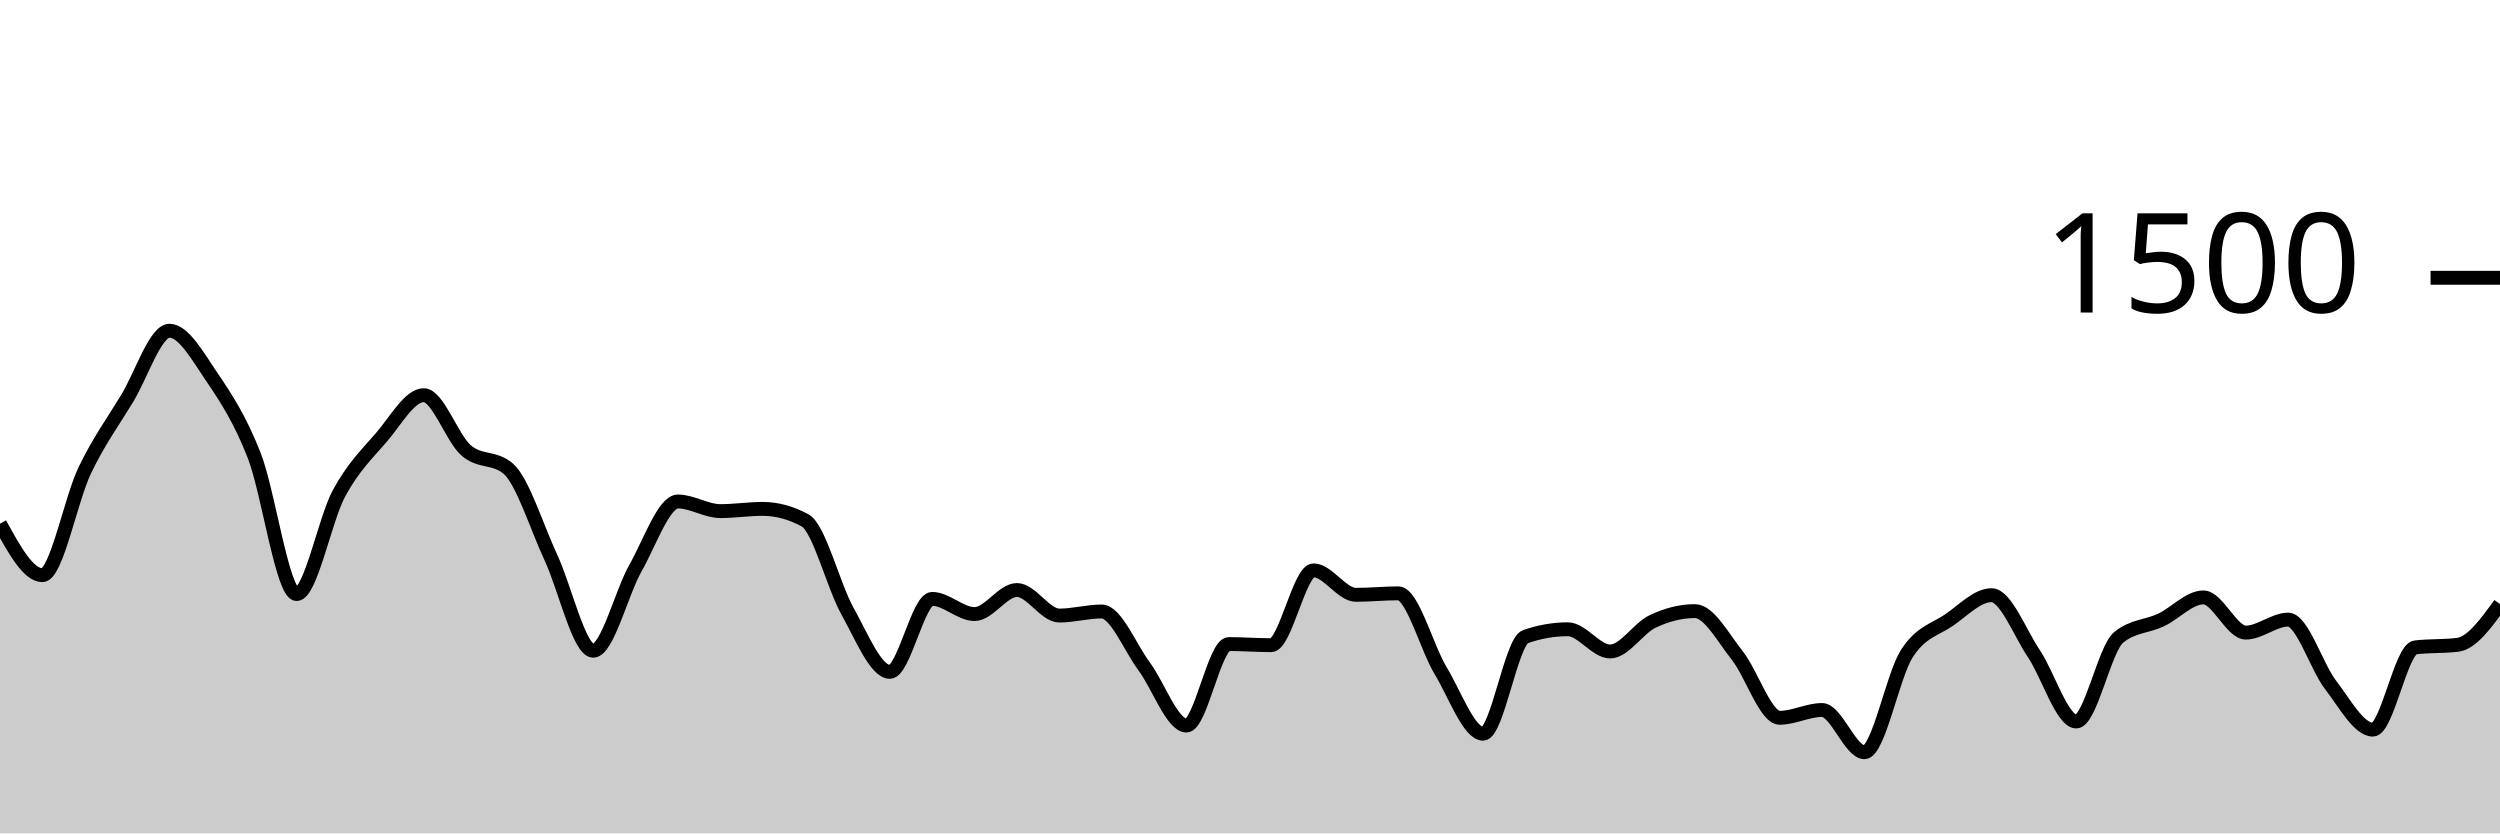
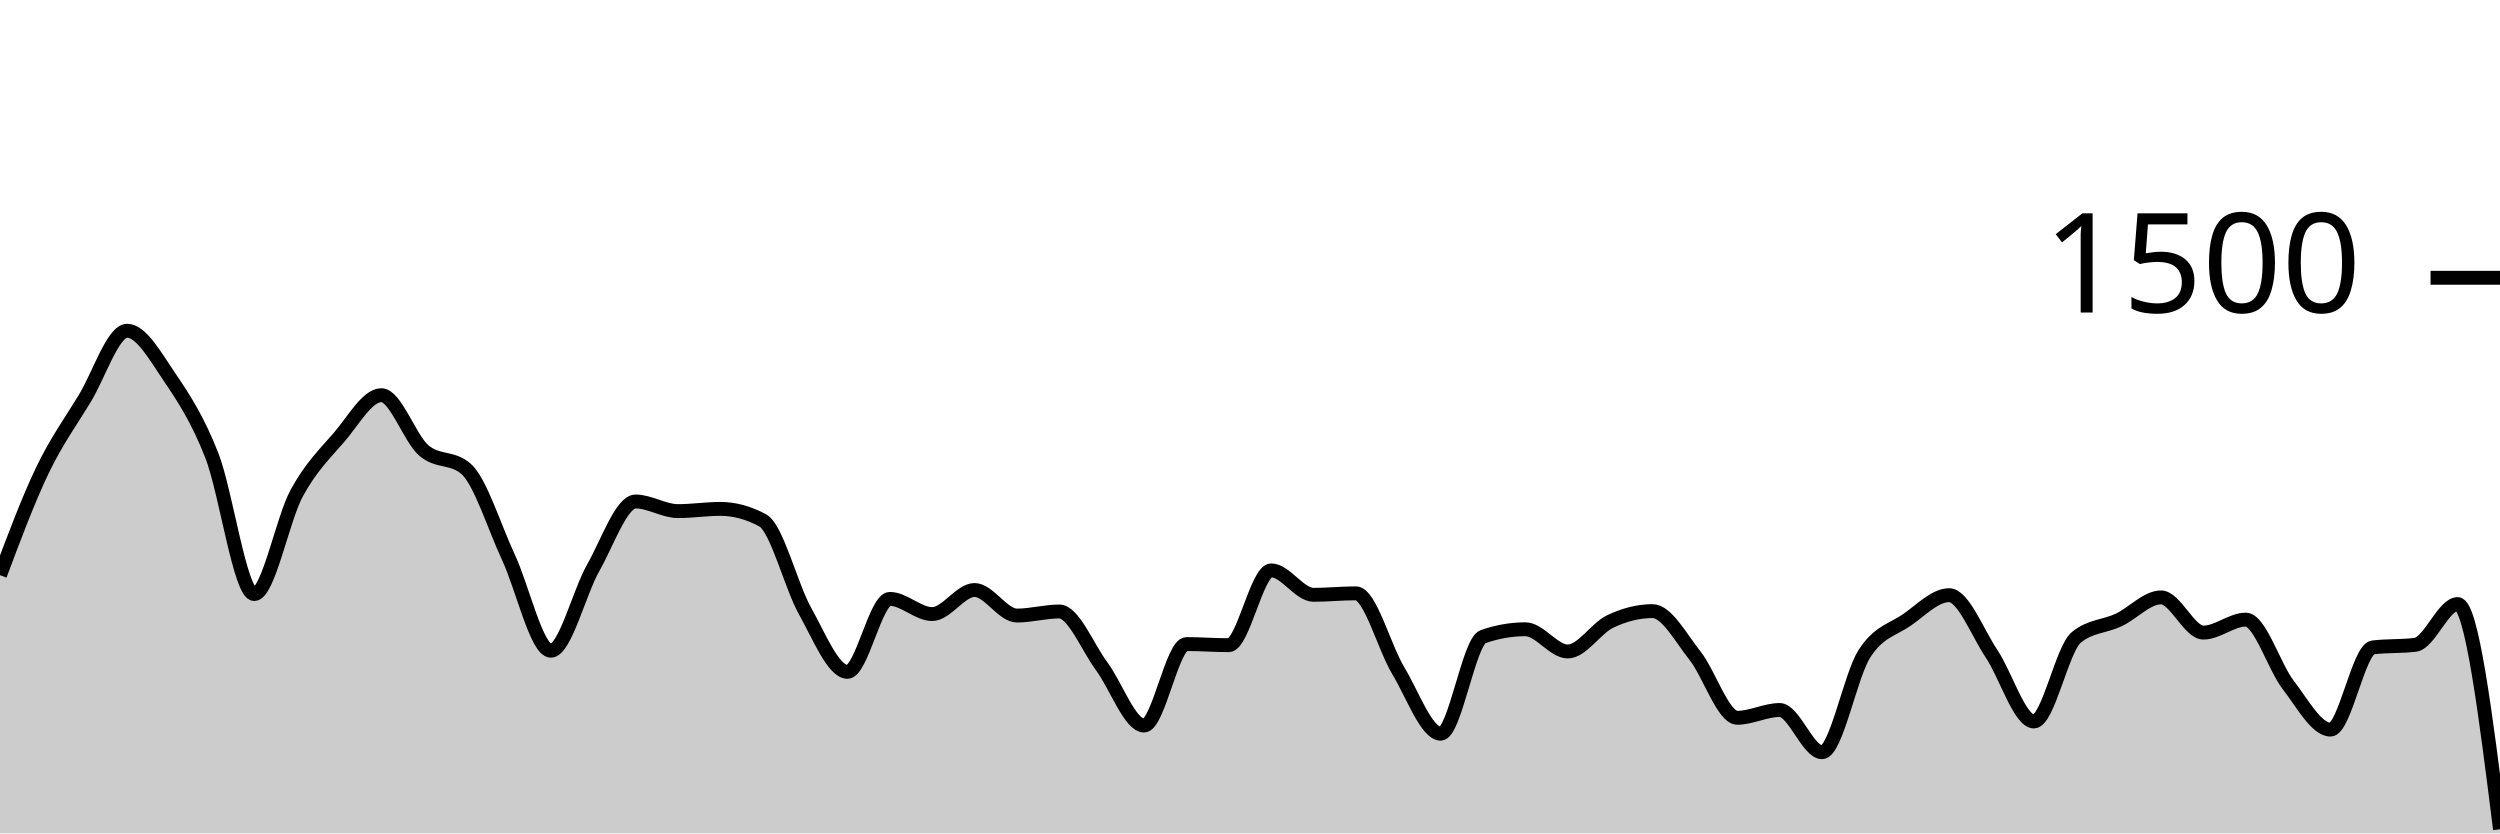
<svg xmlns="http://www.w3.org/2000/svg" viewBox="0 0 180 60">
  <g transform="translate(0,20)">
-     <path class="area" fill="rgba(0, 0, 0, 0.2)" d="M0,17.707C1.017,19.56,2.034,21.413,3.051,21.413C4.068,21.413,5.085,15.987,6.102,13.867C7.119,11.747,8.136,10.369,9.153,8.693C10.169,7.018,11.186,3.813,12.203,3.813C13.22,3.813,14.237,5.649,15.254,7.147C16.271,8.644,17.288,10.196,18.305,12.8C19.322,15.404,20.339,22.773,21.356,22.773C22.373,22.773,23.39,17.4,24.407,15.52C25.424,13.64,26.441,12.671,27.458,11.493C28.475,10.316,29.492,8.453,30.508,8.453C31.525,8.453,32.542,11.542,33.559,12.427C34.576,13.311,35.593,12.871,36.61,13.76C37.627,14.649,38.644,17.951,39.661,20.133C40.678,22.316,41.695,26.853,42.712,26.853C43.729,26.853,44.746,22.671,45.763,20.88C46.78,19.089,47.797,16.107,48.814,16.107C49.831,16.107,50.847,16.8,51.864,16.8C52.881,16.8,53.898,16.64,54.915,16.64C55.932,16.64,56.949,16.916,57.966,17.467C58.983,18.018,60,22.182,61.017,24C62.034,25.818,63.051,28.373,64.068,28.373C65.085,28.373,66.102,23.12,67.119,23.12C68.136,23.12,69.153,24.213,70.169,24.213C71.186,24.213,72.203,22.48,73.22,22.48C74.237,22.48,75.254,24.32,76.271,24.32C77.288,24.32,78.305,24.027,79.322,24.027C80.339,24.027,81.356,26.604,82.373,27.973C83.39,29.342,84.407,32.24,85.424,32.24C86.441,32.24,87.458,26.373,88.475,26.373C89.492,26.373,90.508,26.453,91.525,26.453C92.542,26.453,93.559,21.067,94.576,21.067C95.593,21.067,96.61,22.827,97.627,22.827C98.644,22.827,99.661,22.72,100.678,22.72C101.695,22.72,102.712,26.609,103.729,28.293C104.746,29.978,105.763,32.827,106.78,32.827C107.797,32.827,108.814,26.196,109.831,25.84C110.847,25.484,111.864,25.307,112.881,25.307C113.898,25.307,114.915,26.907,115.932,26.907C116.949,26.907,117.966,25.231,118.983,24.747C120,24.262,121.017,24,122.034,24C123.051,24,124.068,25.92,125.085,27.2C126.102,28.48,127.119,31.68,128.136,31.68C129.153,31.68,130.169,31.12,131.186,31.12C132.203,31.12,133.22,34.16,134.237,34.16C135.254,34.16,136.271,28.653,137.288,27.067C138.305,25.48,139.322,25.342,140.339,24.64C141.356,23.938,142.373,22.853,143.39,22.853C144.407,22.853,145.424,25.551,146.441,27.067C147.458,28.582,148.475,31.947,149.492,31.947C150.508,31.947,151.525,26.729,152.542,25.893C153.559,25.058,154.576,25.12,155.593,24.64C156.61,24.16,157.627,23.013,158.644,23.013C159.661,23.013,160.678,25.547,161.695,25.547C162.712,25.547,163.729,24.613,164.746,24.613C165.763,24.613,166.78,27.987,167.797,29.307C168.814,30.627,169.831,32.533,170.847,32.533C171.864,32.533,172.881,26.738,173.898,26.613C174.915,26.489,175.932,26.551,176.949,26.427C177.966,26.302,178.983,24.898,180,23.493L180,40C178.983,40,177.966,40,176.949,40C175.932,40,174.915,40,173.898,40C172.881,40,171.864,40,170.847,40C169.831,40,168.814,40,167.797,40C166.78,40,165.763,40,164.746,40C163.729,40,162.712,40,161.695,40C160.678,40,159.661,40,158.644,40C157.627,40,156.61,40,155.593,40C154.576,40,153.559,40,152.542,40C151.525,40,150.508,40,149.492,40C148.475,40,147.458,40,146.441,40C145.424,40,144.407,40,143.39,40C142.373,40,141.356,40,140.339,40C139.322,40,138.305,40,137.288,40C136.271,40,135.254,40,134.237,40C133.22,40,132.203,40,131.186,40C130.169,40,129.153,40,128.136,40C127.119,40,126.102,40,125.085,40C124.068,40,123.051,40,122.034,40C121.017,40,120,40,118.983,40C117.966,40,116.949,40,115.932,40C114.915,40,113.898,40,112.881,40C111.864,40,110.847,40,109.831,40C108.814,40,107.797,40,106.78,40C105.763,40,104.746,40,103.729,40C102.712,40,101.695,40,100.678,40C99.661,40,98.644,40,97.627,40C96.61,40,95.593,40,94.576,40C93.559,40,92.542,40,91.525,40C90.508,40,89.492,40,88.475,40C87.458,40,86.441,40,85.424,40C84.407,40,83.39,40,82.373,40C81.356,40,80.339,40,79.322,40C78.305,40,77.288,40,76.271,40C75.254,40,74.237,40,73.22,40C72.203,40,71.186,40,70.169,40C69.153,40,68.136,40,67.119,40C66.102,40,65.085,40,64.068,40C63.051,40,62.034,40,61.017,40C60,40,58.983,40,57.966,40C56.949,40,55.932,40,54.915,40C53.898,40,52.881,40,51.864,40C50.847,40,49.831,40,48.814,40C47.797,40,46.78,40,45.763,40C44.746,40,43.729,40,42.712,40C41.695,40,40.678,40,39.661,40C38.644,40,37.627,40,36.61,40C35.593,40,34.576,40,33.559,40C32.542,40,31.525,40,30.508,40C29.492,40,28.475,40,27.458,40C26.441,40,25.424,40,24.407,40C23.39,40,22.373,40,21.356,40C20.339,40,19.322,40,18.305,40C17.288,40,16.271,40,15.254,40C14.237,40,13.22,40,12.203,40C11.186,40,10.169,40,9.153,40C8.136,40,7.119,40,6.102,40C5.085,40,4.068,40,3.051,40C2.034,40,1.017,40,0,40Z" />
-     <path class="line" stroke="black" fill="none" d="M0,17.707C1.017,19.56,2.034,21.413,3.051,21.413C4.068,21.413,5.085,15.987,6.102,13.867C7.119,11.747,8.136,10.369,9.153,8.693C10.169,7.018,11.186,3.813,12.203,3.813C13.22,3.813,14.237,5.649,15.254,7.147C16.271,8.644,17.288,10.196,18.305,12.8C19.322,15.404,20.339,22.773,21.356,22.773C22.373,22.773,23.39,17.4,24.407,15.52C25.424,13.64,26.441,12.671,27.458,11.493C28.475,10.316,29.492,8.453,30.508,8.453C31.525,8.453,32.542,11.542,33.559,12.427C34.576,13.311,35.593,12.871,36.61,13.76C37.627,14.649,38.644,17.951,39.661,20.133C40.678,22.316,41.695,26.853,42.712,26.853C43.729,26.853,44.746,22.671,45.763,20.88C46.78,19.089,47.797,16.107,48.814,16.107C49.831,16.107,50.847,16.8,51.864,16.8C52.881,16.8,53.898,16.64,54.915,16.64C55.932,16.64,56.949,16.916,57.966,17.467C58.983,18.018,60,22.182,61.017,24C62.034,25.818,63.051,28.373,64.068,28.373C65.085,28.373,66.102,23.12,67.119,23.12C68.136,23.12,69.153,24.213,70.169,24.213C71.186,24.213,72.203,22.48,73.22,22.48C74.237,22.48,75.254,24.32,76.271,24.32C77.288,24.32,78.305,24.027,79.322,24.027C80.339,24.027,81.356,26.604,82.373,27.973C83.39,29.342,84.407,32.24,85.424,32.24C86.441,32.24,87.458,26.373,88.475,26.373C89.492,26.373,90.508,26.453,91.525,26.453C92.542,26.453,93.559,21.067,94.576,21.067C95.593,21.067,96.61,22.827,97.627,22.827C98.644,22.827,99.661,22.72,100.678,22.72C101.695,22.72,102.712,26.609,103.729,28.293C104.746,29.978,105.763,32.827,106.78,32.827C107.797,32.827,108.814,26.196,109.831,25.84C110.847,25.484,111.864,25.307,112.881,25.307C113.898,25.307,114.915,26.907,115.932,26.907C116.949,26.907,117.966,25.231,118.983,24.747C120,24.262,121.017,24,122.034,24C123.051,24,124.068,25.92,125.085,27.2C126.102,28.48,127.119,31.68,128.136,31.68C129.153,31.68,130.169,31.12,131.186,31.12C132.203,31.12,133.22,34.16,134.237,34.16C135.254,34.16,136.271,28.653,137.288,27.067C138.305,25.48,139.322,25.342,140.339,24.64C141.356,23.938,142.373,22.853,143.39,22.853C144.407,22.853,145.424,25.551,146.441,27.067C147.458,28.582,148.475,31.947,149.492,31.947C150.508,31.947,151.525,26.729,152.542,25.893C153.559,25.058,154.576,25.12,155.593,24.64C156.61,24.16,157.627,23.013,158.644,23.013C159.661,23.013,160.678,25.547,161.695,25.547C162.712,25.547,163.729,24.613,164.746,24.613C165.763,24.613,166.78,27.987,167.797,29.307C168.814,30.627,169.831,32.533,170.847,32.533C171.864,32.533,172.881,26.738,173.898,26.613C174.915,26.489,175.932,26.551,176.949,26.427C177.966,26.302,178.983,24.898,180,23.493" />
+     <path class="area" fill="rgba(0, 0, 0, 0.2)" d="M0,21.413C1.017,18.7,2.034,15.987,3.051,13.867C4.068,11.747,5.085,10.369,6.102,8.693C7.119,7.018,8.136,3.813,9.153,3.813C10.169,3.813,11.186,5.649,12.203,7.147C13.22,8.644,14.237,10.196,15.254,12.8C16.271,15.404,17.288,22.773,18.305,22.773C19.322,22.773,20.339,17.4,21.356,15.52C22.373,13.64,23.39,12.671,24.407,11.493C25.424,10.316,26.441,8.453,27.458,8.453C28.475,8.453,29.492,11.542,30.508,12.427C31.525,13.311,32.542,12.871,33.559,13.76C34.576,14.649,35.593,17.951,36.61,20.133C37.627,22.316,38.644,26.853,39.661,26.853C40.678,26.853,41.695,22.671,42.712,20.88C43.729,19.089,44.746,16.107,45.763,16.107C46.78,16.107,47.797,16.8,48.814,16.8C49.831,16.8,50.847,16.64,51.864,16.64C52.881,16.64,53.898,16.916,54.915,17.467C55.932,18.018,56.949,22.182,57.966,24C58.983,25.818,60,28.373,61.017,28.373C62.034,28.373,63.051,23.12,64.068,23.12C65.085,23.12,66.102,24.213,67.119,24.213C68.136,24.213,69.153,22.48,70.169,22.48C71.186,22.48,72.203,24.32,73.22,24.32C74.237,24.32,75.254,24.027,76.271,24.027C77.288,24.027,78.305,26.604,79.322,27.973C80.339,29.342,81.356,32.24,82.373,32.24C83.39,32.24,84.407,26.373,85.424,26.373C86.441,26.373,87.458,26.453,88.475,26.453C89.492,26.453,90.508,21.067,91.525,21.067C92.542,21.067,93.559,22.827,94.576,22.827C95.593,22.827,96.61,22.72,97.627,22.72C98.644,22.72,99.661,26.609,100.678,28.293C101.695,29.978,102.712,32.827,103.729,32.827C104.746,32.827,105.763,26.196,106.78,25.84C107.797,25.484,108.814,25.307,109.831,25.307C110.847,25.307,111.864,26.907,112.881,26.907C113.898,26.907,114.915,25.231,115.932,24.747C116.949,24.262,117.966,24,118.983,24C120,24,121.017,25.92,122.034,27.2C123.051,28.48,124.068,31.68,125.085,31.68C126.102,31.68,127.119,31.12,128.136,31.12C129.153,31.12,130.169,34.16,131.186,34.16C132.203,34.16,133.22,28.653,134.237,27.067C135.254,25.48,136.271,25.342,137.288,24.64C138.305,23.938,139.322,22.853,140.339,22.853C141.356,22.853,142.373,25.551,143.39,27.067C144.407,28.582,145.424,31.947,146.441,31.947C147.458,31.947,148.475,26.729,149.492,25.893C150.508,25.058,151.525,25.12,152.542,24.64C153.559,24.16,154.576,23.013,155.593,23.013C156.61,23.013,157.627,25.547,158.644,25.547C159.661,25.547,160.678,24.613,161.695,24.613C162.712,24.613,163.729,27.987,164.746,29.307C165.763,30.627,166.78,32.533,167.797,32.533C168.814,32.533,169.831,26.738,170.847,26.613C171.864,26.489,172.881,26.551,173.898,26.427C174.915,26.302,175.932,23.493,176.949,23.493C177.966,23.493,178.983,31.6,180,39.707L180,40C178.983,40,177.966,40,176.949,40C175.932,40,174.915,40,173.898,40C172.881,40,171.864,40,170.847,40C169.831,40,168.814,40,167.797,40C166.78,40,165.763,40,164.746,40C163.729,40,162.712,40,161.695,40C160.678,40,159.661,40,158.644,40C157.627,40,156.61,40,155.593,40C154.576,40,153.559,40,152.542,40C151.525,40,150.508,40,149.492,40C148.475,40,147.458,40,146.441,40C145.424,40,144.407,40,143.39,40C142.373,40,141.356,40,140.339,40C139.322,40,138.305,40,137.288,40C136.271,40,135.254,40,134.237,40C133.22,40,132.203,40,131.186,40C130.169,40,129.153,40,128.136,40C127.119,40,126.102,40,125.085,40C124.068,40,123.051,40,122.034,40C121.017,40,120,40,118.983,40C117.966,40,116.949,40,115.932,40C114.915,40,113.898,40,112.881,40C111.864,40,110.847,40,109.831,40C108.814,40,107.797,40,106.78,40C105.763,40,104.746,40,103.729,40C102.712,40,101.695,40,100.678,40C99.661,40,98.644,40,97.627,40C96.61,40,95.593,40,94.576,40C93.559,40,92.542,40,91.525,40C90.508,40,89.492,40,88.475,40C87.458,40,86.441,40,85.424,40C84.407,40,83.39,40,82.373,40C81.356,40,80.339,40,79.322,40C78.305,40,77.288,40,76.271,40C75.254,40,74.237,40,73.22,40C72.203,40,71.186,40,70.169,40C69.153,40,68.136,40,67.119,40C66.102,40,65.085,40,64.068,40C63.051,40,62.034,40,61.017,40C60,40,58.983,40,57.966,40C56.949,40,55.932,40,54.915,40C53.898,40,52.881,40,51.864,40C50.847,40,49.831,40,48.814,40C47.797,40,46.78,40,45.763,40C44.746,40,43.729,40,42.712,40C41.695,40,40.678,40,39.661,40C38.644,40,37.627,40,36.61,40C35.593,40,34.576,40,33.559,40C32.542,40,31.525,40,30.508,40C29.492,40,28.475,40,27.458,40C26.441,40,25.424,40,24.407,40C23.39,40,22.373,40,21.356,40C20.339,40,19.322,40,18.305,40C17.288,40,16.271,40,15.254,40C14.237,40,13.22,40,12.203,40C11.186,40,10.169,40,9.153,40C8.136,40,7.119,40,6.102,40C5.085,40,4.068,40,3.051,40C2.034,40,1.017,40,0,40Z" />
+     <path class="line" stroke="black" fill="none" d="M0,21.413C1.017,18.7,2.034,15.987,3.051,13.867C4.068,11.747,5.085,10.369,6.102,8.693C7.119,7.018,8.136,3.813,9.153,3.813C10.169,3.813,11.186,5.649,12.203,7.147C13.22,8.644,14.237,10.196,15.254,12.8C16.271,15.404,17.288,22.773,18.305,22.773C19.322,22.773,20.339,17.4,21.356,15.52C22.373,13.64,23.39,12.671,24.407,11.493C25.424,10.316,26.441,8.453,27.458,8.453C28.475,8.453,29.492,11.542,30.508,12.427C31.525,13.311,32.542,12.871,33.559,13.76C34.576,14.649,35.593,17.951,36.61,20.133C37.627,22.316,38.644,26.853,39.661,26.853C40.678,26.853,41.695,22.671,42.712,20.88C43.729,19.089,44.746,16.107,45.763,16.107C46.78,16.107,47.797,16.8,48.814,16.8C49.831,16.8,50.847,16.64,51.864,16.64C52.881,16.64,53.898,16.916,54.915,17.467C55.932,18.018,56.949,22.182,57.966,24C58.983,25.818,60,28.373,61.017,28.373C62.034,28.373,63.051,23.12,64.068,23.12C65.085,23.12,66.102,24.213,67.119,24.213C68.136,24.213,69.153,22.48,70.169,22.48C71.186,22.48,72.203,24.32,73.22,24.32C74.237,24.32,75.254,24.027,76.271,24.027C77.288,24.027,78.305,26.604,79.322,27.973C80.339,29.342,81.356,32.24,82.373,32.24C83.39,32.24,84.407,26.373,85.424,26.373C86.441,26.373,87.458,26.453,88.475,26.453C89.492,26.453,90.508,21.067,91.525,21.067C92.542,21.067,93.559,22.827,94.576,22.827C95.593,22.827,96.61,22.72,97.627,22.72C98.644,22.72,99.661,26.609,100.678,28.293C101.695,29.978,102.712,32.827,103.729,32.827C104.746,32.827,105.763,26.196,106.78,25.84C107.797,25.484,108.814,25.307,109.831,25.307C110.847,25.307,111.864,26.907,112.881,26.907C113.898,26.907,114.915,25.231,115.932,24.747C116.949,24.262,117.966,24,118.983,24C120,24,121.017,25.92,122.034,27.2C123.051,28.48,124.068,31.68,125.085,31.68C126.102,31.68,127.119,31.12,128.136,31.12C129.153,31.12,130.169,34.16,131.186,34.16C132.203,34.16,133.22,28.653,134.237,27.067C135.254,25.48,136.271,25.342,137.288,24.64C138.305,23.938,139.322,22.853,140.339,22.853C141.356,22.853,142.373,25.551,143.39,27.067C144.407,28.582,145.424,31.947,146.441,31.947C147.458,31.947,148.475,26.729,149.492,25.893C150.508,25.058,151.525,25.12,152.542,24.64C153.559,24.16,154.576,23.013,155.593,23.013C156.61,23.013,157.627,25.547,158.644,25.547C159.661,25.547,160.678,24.613,161.695,24.613C162.712,24.613,163.729,27.987,164.746,29.307C165.763,30.627,166.78,32.533,167.797,32.533C168.814,32.533,169.831,26.738,170.847,26.613C171.864,26.489,172.881,26.551,173.898,26.427C174.915,26.302,175.932,23.493,176.949,23.493C177.966,23.493,178.983,31.6,180,39.707" />
    <path class="axis-ceiling" stroke-width="1" stroke="black" fill="none" d="M175,0L180,0" />
    <text class="axis-ceiling-label" font-family="sans-serif" text-anchor="end" font-size="10px" x="170" y="2.5">1500</text>
  </g>
</svg>
